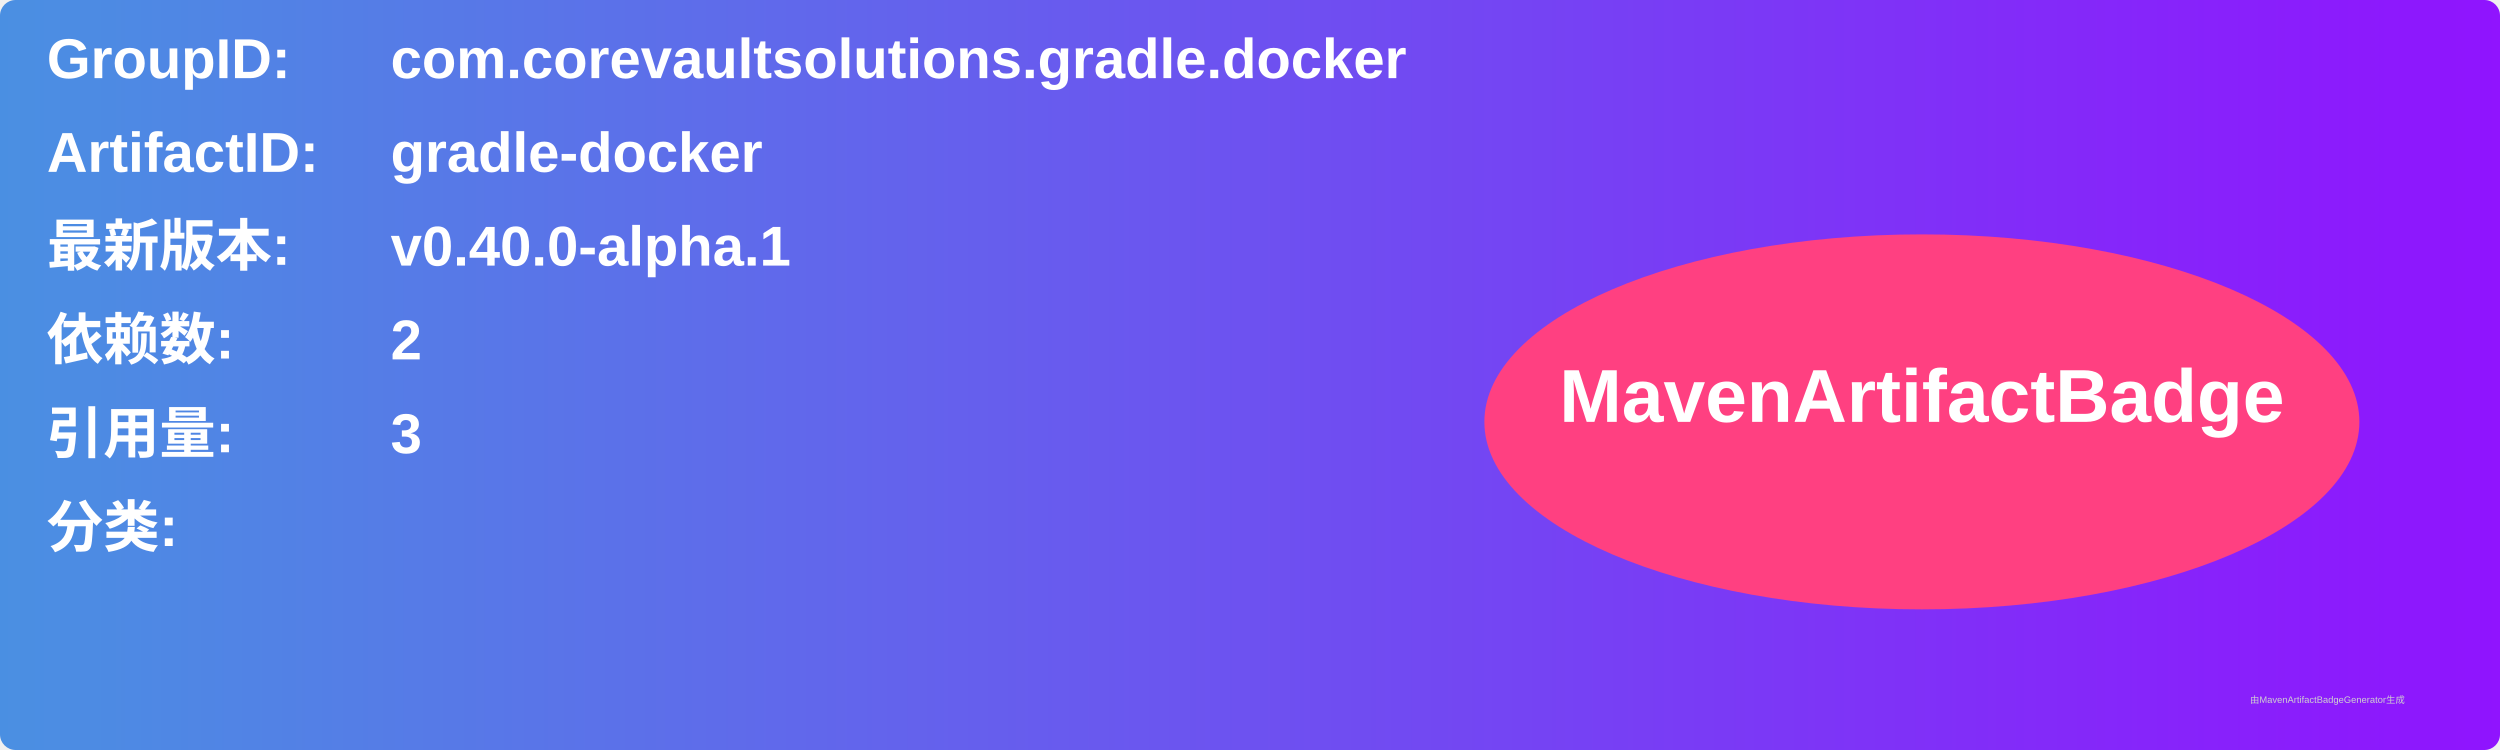
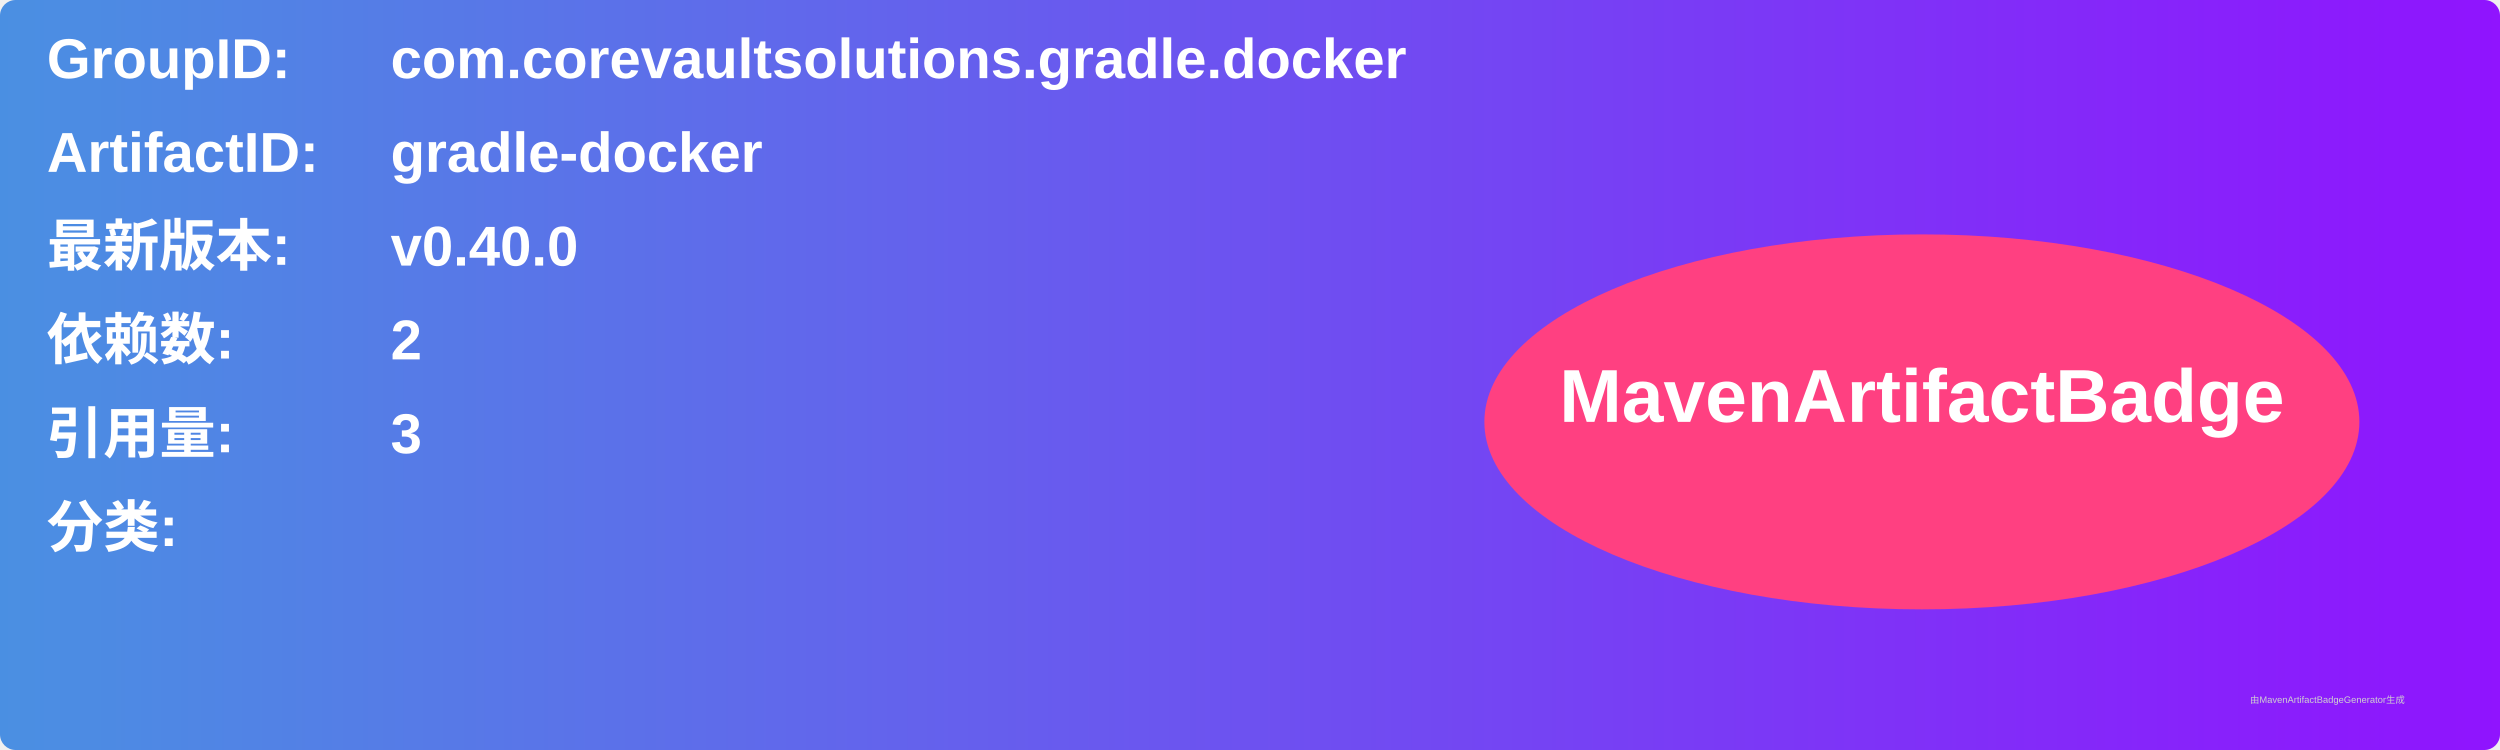
<svg xmlns="http://www.w3.org/2000/svg" width="800" height="240" viewBox="0 0 800 240">
  <linearGradient id="grad" x1="0%" y1="0%" x2="100%" y2="0%">
    <stop offset="0%" stop-color="#4a90e2" />
    <stop offset="100%" stop-color="#9013fe" />
  </linearGradient>
  <rect width="100%" height="100%" rx="5" ry="5" fill="url(#grad)" />
  <g transform="translate(15, 15)">
    <text x="0" y="10" font-family="Arial" font-size="18" fill="white" font-weight="bold" width="260">GroupID:</text>
    <text x="110" y="10" font-family="Arial" font-size="18" fill="white" font-weight="bold" width="460">com.corevaultsolutions.gradle.docker</text>
    <text x="0" y="40" font-family="Arial" font-size="18" fill="white" font-weight="bold" width="260">ArtifactID:</text>
    <text x="110" y="40" font-family="Arial" font-size="18" fill="white" font-weight="bold" width="460">gradle-docker</text>
    <text x="0" y="70" font-family="Arial" font-size="18" fill="white" font-weight="bold">最新版本:</text>
    <text x="110" y="70" font-family="Arial" font-size="18" fill="white" font-weight="bold">
-       <tspan font-weight="bold">v0.40.0-alpha.1</tspan>
+       <tspan font-weight="bold">v0.40.0</tspan>
    </text>
    <text x="0" y="100" font-family="Arial" font-size="18" fill="white" font-weight="bold">依赖数: </text>
    <text x="110" y="100" font-family="Arial" font-size="18" fill="white">
      <tspan font-weight="bold">2</tspan>
    </text>
    <text x="0" y="130" font-family="Arial" font-size="18" fill="white" font-weight="bold">引用量: </text>
    <text x="110" y="130" font-family="Arial" font-size="18" fill="white">
      <tspan font-weight="bold">3</tspan>
    </text>
    <text x="0" y="160" font-family="Arial" font-size="18" fill="white" font-weight="bold">分类:</text>
    <text x="10" y="190" font-family="Arial" font-size="10" fill="white">
      <tspan font-weight="bold" />
    </text>
    <ellipse cx="600" cy="120" rx="140" ry="60" fill="#ff4081" />
    <text x="600" y="120" text-anchor="middle" font-family="Arial" font-size="24" fill="white" font-weight="bold">MavenArtifactBadge</text>
  </g>
  <text x="720" y="225" font-family="Arial" font-size="3" fill="#d0d0d0">由MavenArtifactBadgeGenerator生成</text>
</svg>
